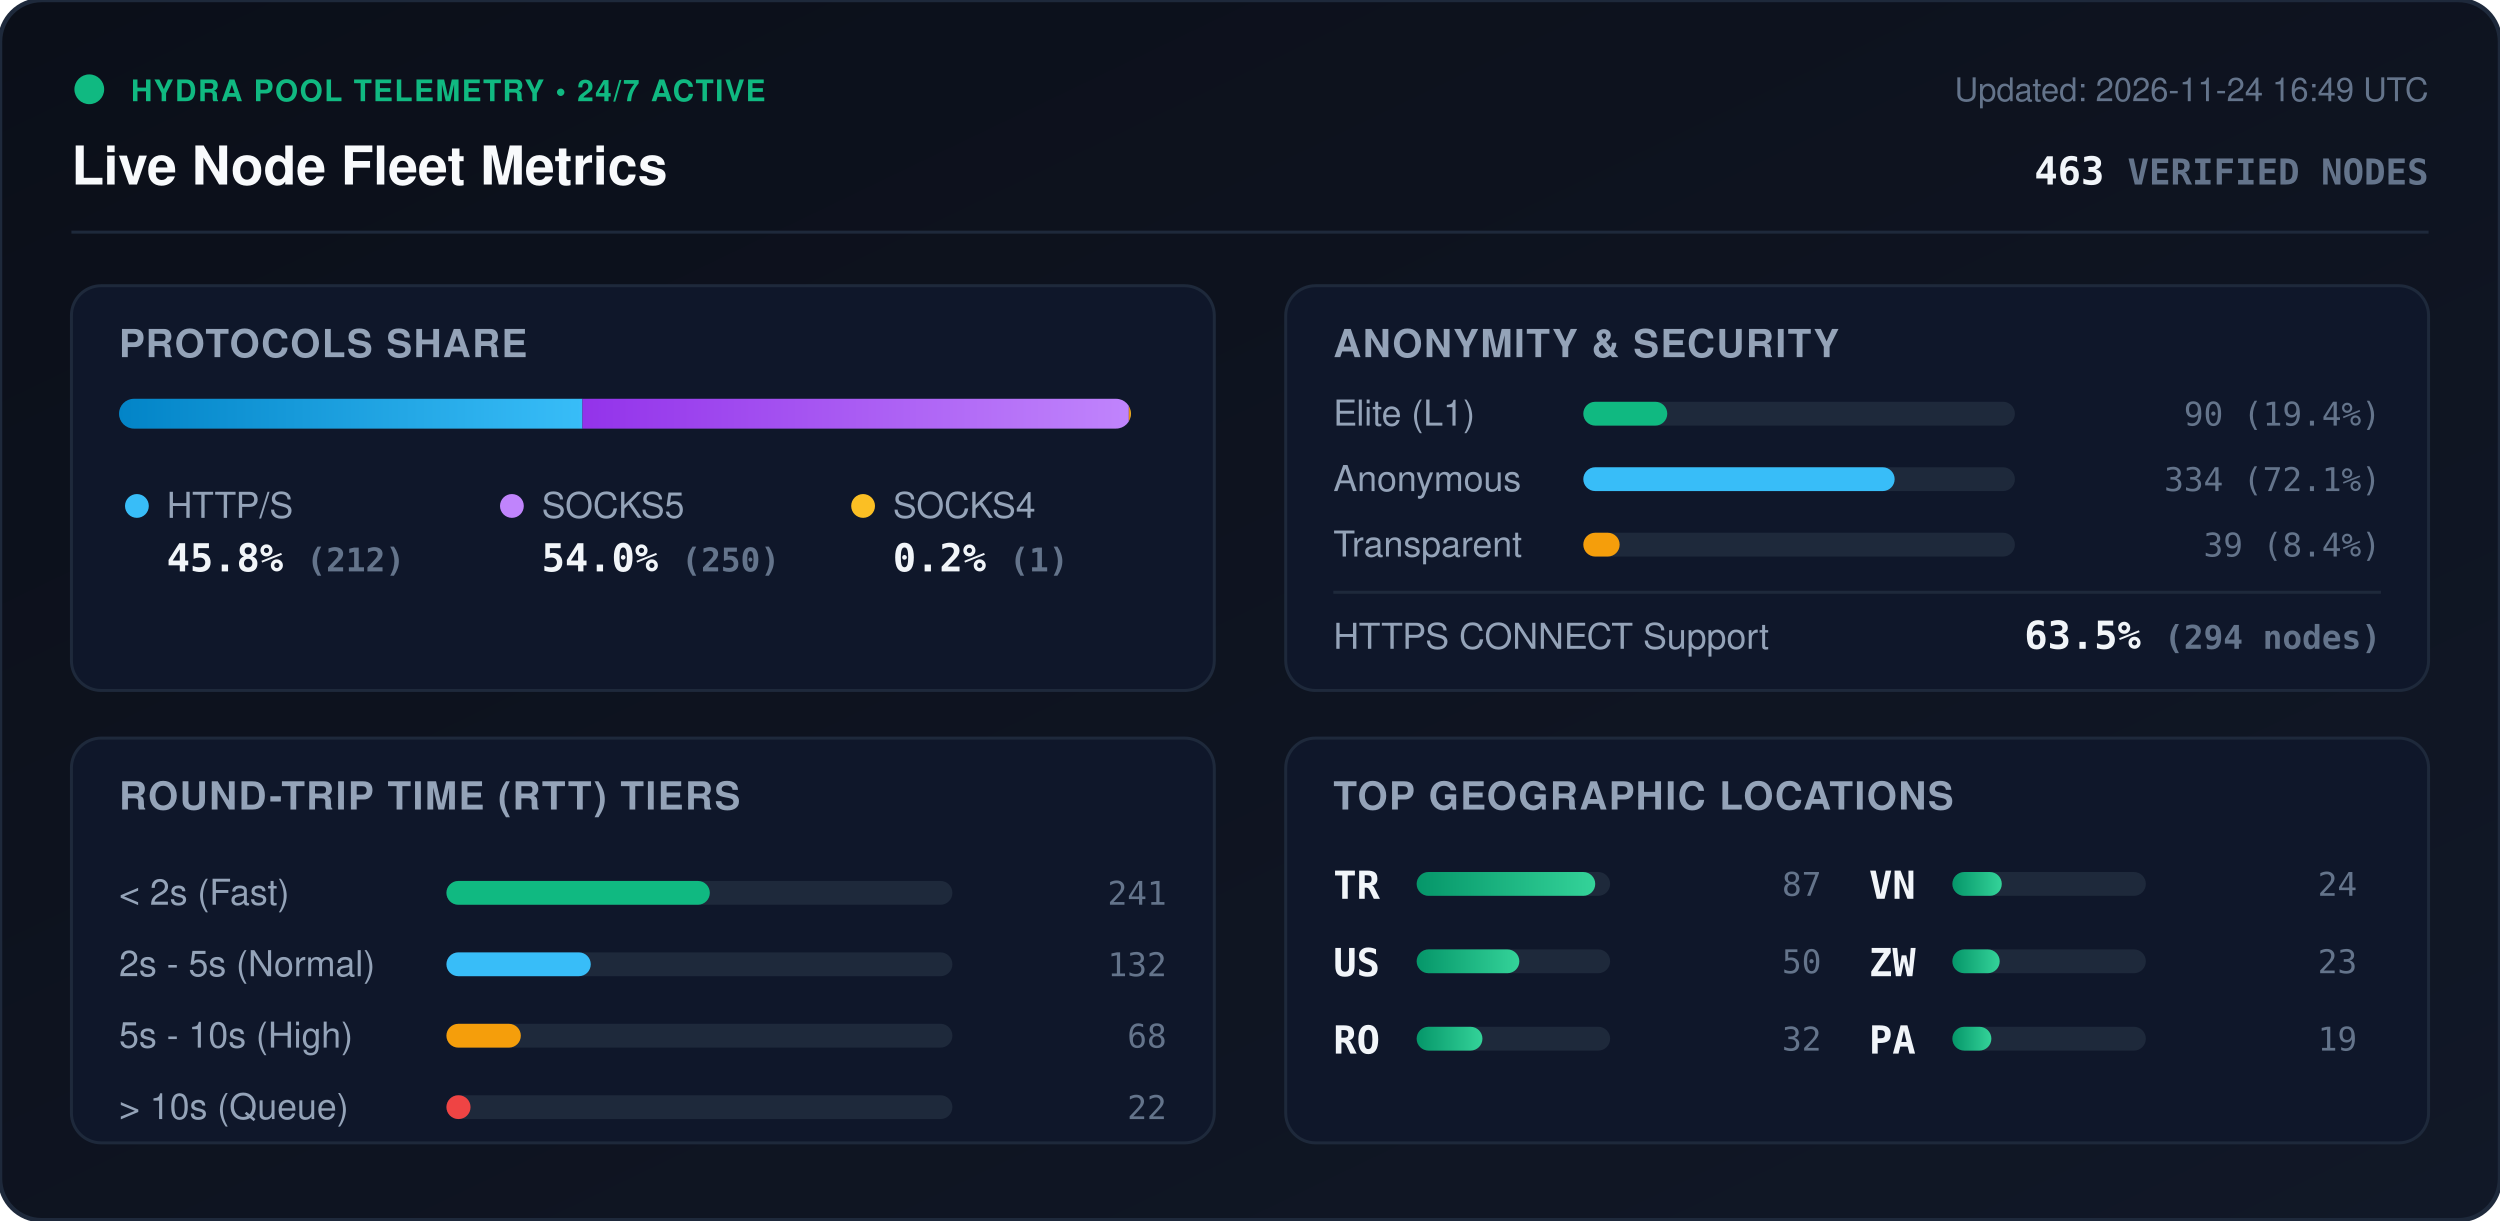
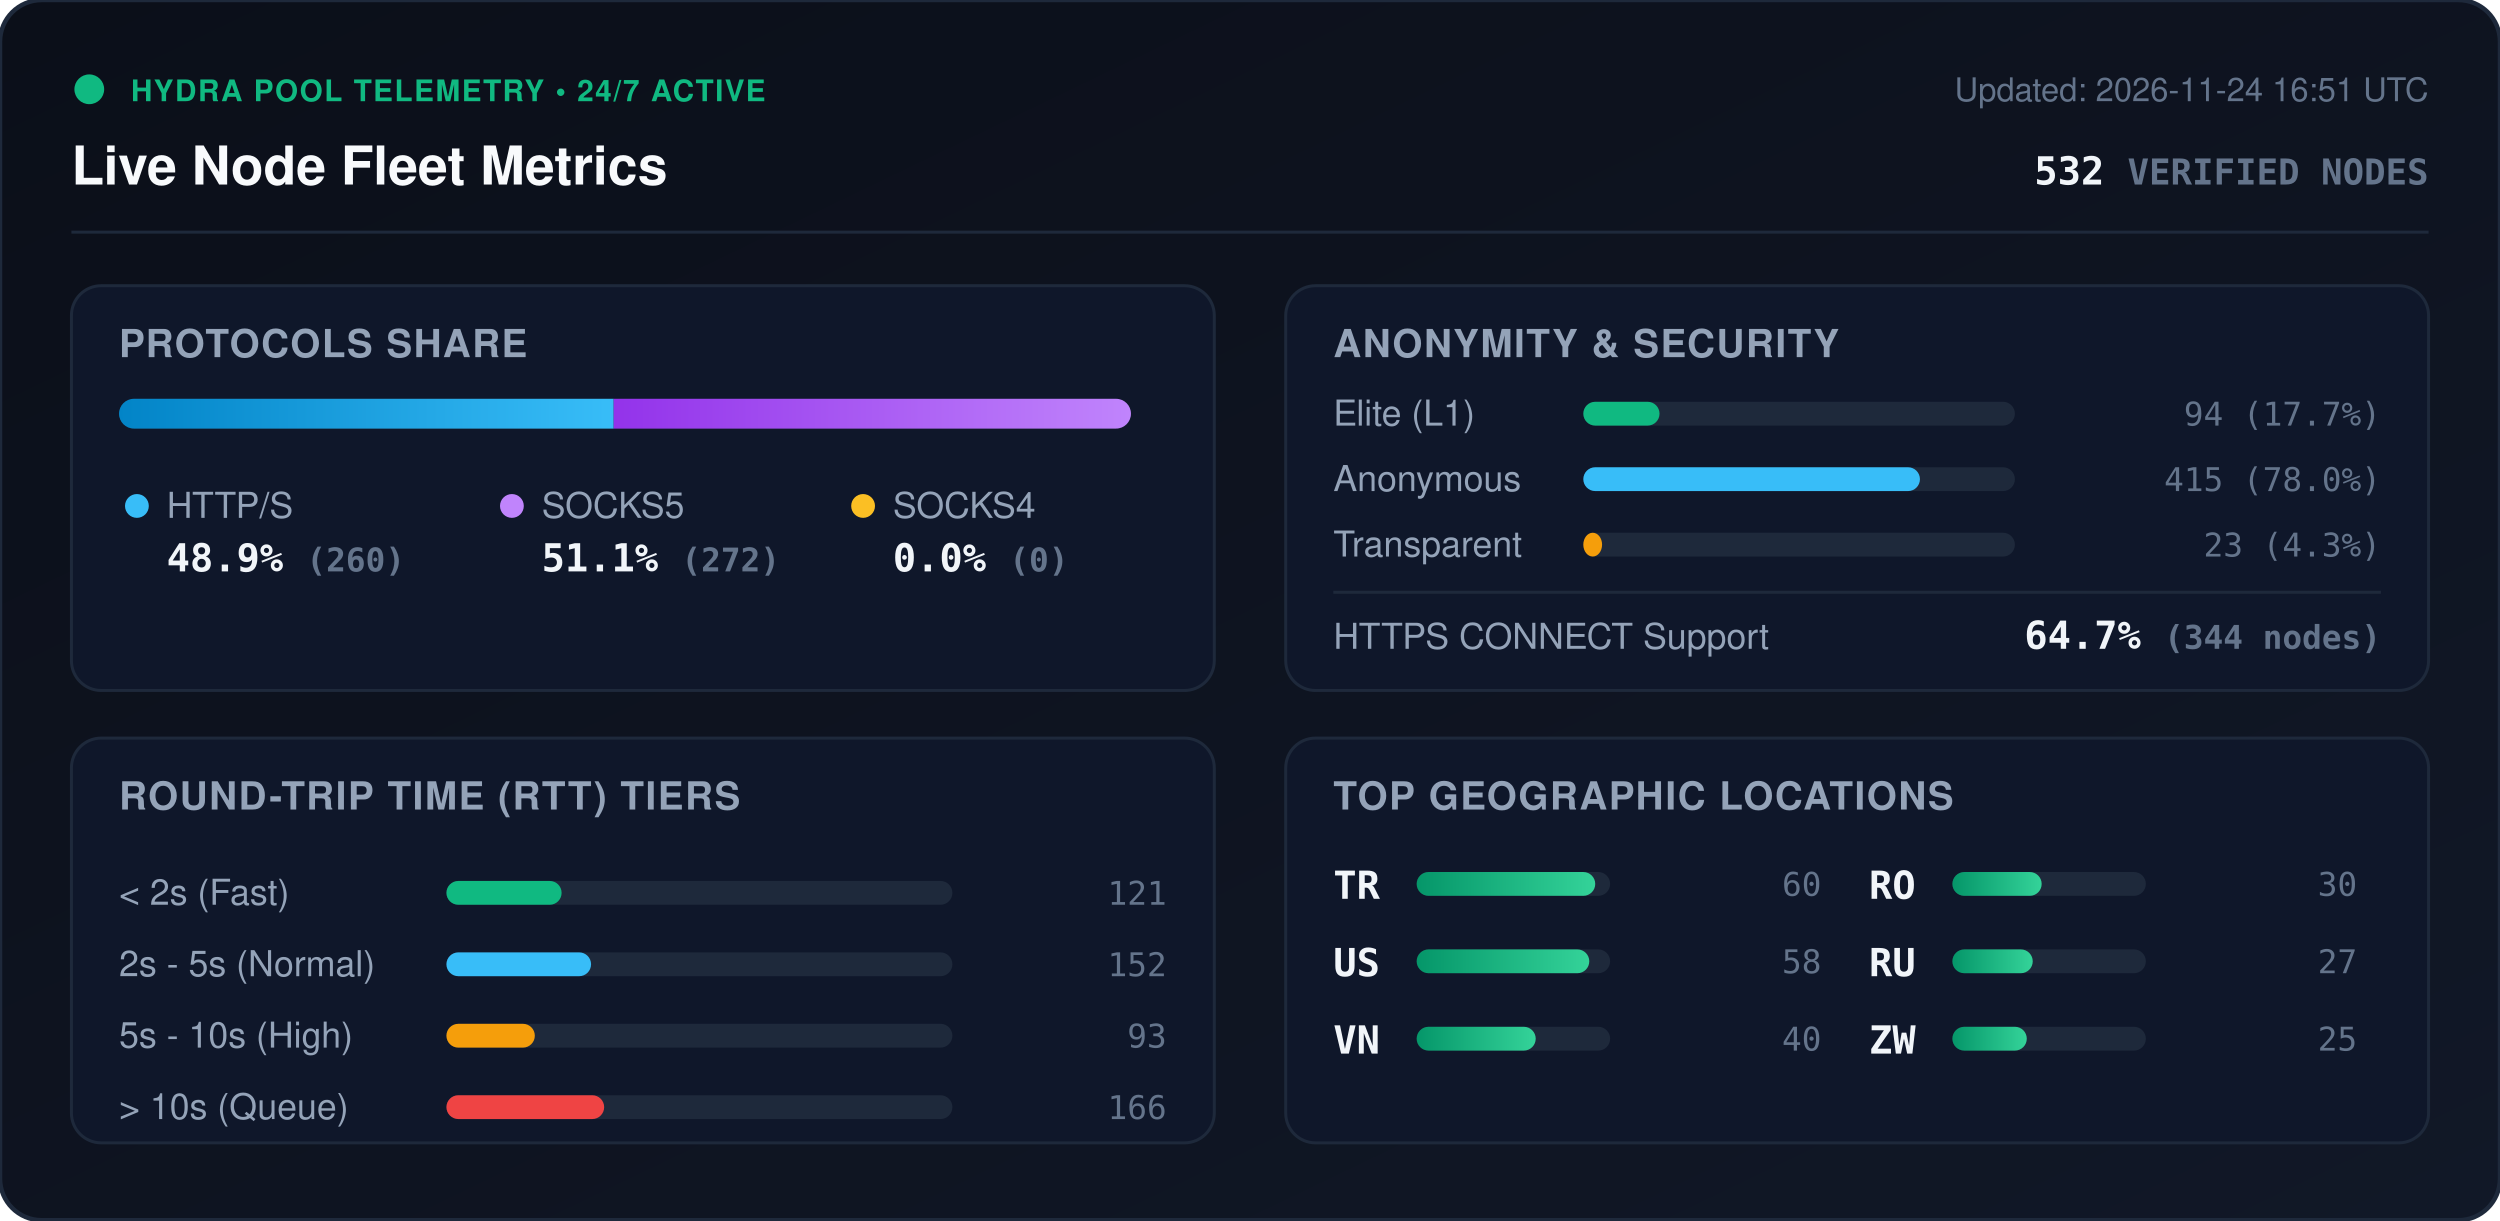
<svg xmlns="http://www.w3.org/2000/svg" viewBox="0 0 840 410" width="840" height="410" style="max-width: 100%; height: auto;">
  <defs>
    <linearGradient id="bg" x1="0%" y1="0%" x2="100%" y2="100%">
      <stop offset="0%" stop-color="#0b0f19" />
      <stop offset="100%" stop-color="#111827" />
    </linearGradient>
    <linearGradient id="bar-http" x1="0%" y1="0%" x2="100%" y2="0%">
      <stop offset="0%" stop-color="#0284c7" />
      <stop offset="100%" stop-color="#38bdf8" />
    </linearGradient>
    <linearGradient id="bar-socks5" x1="0%" y1="0%" x2="100%" y2="0%">
      <stop offset="0%" stop-color="#9333ea" />
      <stop offset="100%" stop-color="#c084fc" />
    </linearGradient>
    <linearGradient id="bar-socks4" x1="0%" y1="0%" x2="100%" y2="0%">
      <stop offset="0%" stop-color="#d97706" />
      <stop offset="100%" stop-color="#fbbf24" />
    </linearGradient>
    <linearGradient id="bar-green" x1="0%" y1="0%" x2="100%" y2="0%">
      <stop offset="0%" stop-color="#059669" />
      <stop offset="100%" stop-color="#34d399" />
    </linearGradient>
    <clipPath id="prog-track-clip">
      <rect width="340.0" height="10" rx="5" />
    </clipPath>
    <style>
      .title { font: 700 18px -apple-system, BlinkMacSystemFont, 'Segoe UI', Helvetica, Arial, sans-serif; fill: #f8fafc; }
      .sub { font: 500 11px -apple-system, BlinkMacSystemFont, 'Segoe UI', Helvetica, Arial, sans-serif; fill: #64748b; }
      .section-hdr { font: 600 13px -apple-system, BlinkMacSystemFont, 'Segoe UI', Helvetica, Arial, sans-serif; fill: #94a3b8; letter-spacing: 0.5px; }
      .metric-val { font: 700 13px -apple-system, BlinkMacSystemFont, 'Segoe UI', Helvetica, Arial, sans-serif; fill: #f1f5f9; }
      .metric-lbl { font: 500 12px -apple-system, BlinkMacSystemFont, 'Segoe UI', Helvetica, Arial, sans-serif; fill: #94a3b8; }
      .badge-txt { font: 700 10px -apple-system, BlinkMacSystemFont, 'Segoe UI', Helvetica, Arial, sans-serif; fill: #10b981; letter-spacing: 0.5px; }
      .mono { font-family: ui-monospace, SFMono-Regular, Menlo, Monaco, Consolas, monospace; }
      .pulse { animation: beacon 2s infinite ease-in-out; }
      @keyframes beacon { 0%, 100% { opacity: 1; } 50% { opacity: 0.35; } }
    </style>
  </defs>
  <rect width="840" height="410" rx="14" fill="url(#bg)" stroke="#1e293b" stroke-width="1.5" />
  <g transform="translate(24, 24)">
    <circle cx="6" cy="6" r="5" fill="#10b981" class="pulse" />
    <text x="20" y="10" class="badge-txt">HYDRA POOL TELEMETRY • 24/7 ACTIVE</text>
    <text x="0" y="38" class="title">Live Node Fleet Metrics</text>
-     <text x="792" y="10" text-anchor="end" class="sub">Updated: 2026-11-24 16:49 UTC</text>
-     <text x="792" y="38" text-anchor="end" class="metric-val mono" fill="#38bdf8">463 <tspan font-size="12" fill="#64748b">VERIFIED NODES</tspan>
+     <text x="792" y="10" text-anchor="end" class="sub">Updated: 2026-11-24 16:51 UTC</text>
+     <text x="792" y="38" text-anchor="end" class="metric-val mono" fill="#38bdf8">532 <tspan font-size="12" fill="#64748b">VERIFIED NODES</tspan>
    </text>
  </g>
  <line x1="24" y1="78" x2="816" y2="78" stroke="#1e293b" stroke-width="1" />
  <g transform="translate(24, 96)">
    <rect width="384" height="136" rx="10" fill="#0f172a" stroke="#1e293b" />
    <text x="16" y="24" class="section-hdr">PROTOCOLS SHARE</text>
    <g transform="translate(16, 38)">
      <rect width="340.0" height="10" rx="5" fill="#1e293b" />
      <g clip-path="url(#prog-track-clip)">
-         <rect x="0" width="155.7" height="10" fill="url(#bar-http)" />
-         <rect x="155.7" width="183.6" height="10" fill="url(#bar-socks5)" />
-         <rect x="339.3" width="0.7" height="10" fill="url(#bar-socks4)" />
+         <rect x="0" width="166.2" height="10" fill="url(#bar-http)" />
+         <rect x="166.2" width="173.8" height="10" fill="url(#bar-socks5)" />
+         <rect x="340.0" width="0.0" height="10" fill="url(#bar-socks4)" />
      </g>
    </g>
    <g transform="translate(16, 68)">
      <circle cx="6" cy="6" r="4" fill="#38bdf8" />
      <text x="16" y="10" class="metric-lbl">HTTP/S</text>
-       <text x="16" y="28" class="metric-val mono">45.8% <tspan font-size="11" fill="#64748b">(212)</tspan>
+       <text x="16" y="28" class="metric-val mono">48.9% <tspan font-size="11" fill="#64748b">(260)</tspan>
      </text>
      <circle cx="132" cy="6" r="4" fill="#c084fc" />
      <text x="142" y="10" class="metric-lbl">SOCKS5</text>
-       <text x="142" y="28" class="metric-val mono">54.0% <tspan font-size="11" fill="#64748b">(250)</tspan>
+       <text x="142" y="28" class="metric-val mono">51.1% <tspan font-size="11" fill="#64748b">(272)</tspan>
      </text>
      <circle cx="250" cy="6" r="4" fill="#fbbf24" />
      <text x="260" y="10" class="metric-lbl">SOCKS4</text>
-       <text x="260" y="28" class="metric-val mono">0.2% <tspan font-size="11" fill="#64748b">(1)</tspan>
+       <text x="260" y="28" class="metric-val mono">0.0% <tspan font-size="11" fill="#64748b">(0)</tspan>
      </text>
    </g>
  </g>
  <g transform="translate(432, 96)">
    <rect width="384" height="136" rx="10" fill="#0f172a" stroke="#1e293b" />
    <text x="16" y="24" class="section-hdr">ANONYMITY &amp; SECURITY</text>
    <text x="16" y="47" class="metric-lbl">Elite (L1)</text>
    <rect x="100" y="39" width="145.0" height="8" rx="4" fill="#1e293b" />
-     <rect x="100" y="39" width="28.2" height="8" rx="4" fill="#10b981" />
-     <text x="368" y="47" text-anchor="end" class="mono sub" fill="#e2e8f0">90 (19.4%)</text>
+     <rect x="100" y="39" width="25.6" height="8" rx="4" fill="#10b981" />
+     <text x="368" y="47" text-anchor="end" class="mono sub" fill="#e2e8f0">94 (17.7%)</text>
    <text x="16" y="69" class="metric-lbl">Anonymous</text>
    <rect x="100" y="61" width="145.0" height="8" rx="4" fill="#1e293b" />
-     <rect x="100" y="61" width="104.6" height="8" rx="4" fill="#38bdf8" />
-     <text x="368" y="69" text-anchor="end" class="mono sub" fill="#e2e8f0">334 (72.1%)</text>
+     <rect x="100" y="61" width="113.1" height="8" rx="4" fill="#38bdf8" />
+     <text x="368" y="69" text-anchor="end" class="mono sub" fill="#e2e8f0">415 (78.0%)</text>
    <text x="16" y="91" class="metric-lbl">Transparent</text>
    <rect x="100" y="83" width="145.0" height="8" rx="4" fill="#1e293b" />
-     <rect x="100" y="83" width="12.2" height="8" rx="4" fill="#f59e0b" />
-     <text x="368" y="91" text-anchor="end" class="mono sub" fill="#e2e8f0">39 (8.4%)</text>
+     <rect x="100" y="83" width="6.3" height="8" rx="4" fill="#f59e0b" />
+     <text x="368" y="91" text-anchor="end" class="mono sub" fill="#e2e8f0">23 (4.3%)</text>
    <line x1="16" y1="103" x2="368" y2="103" stroke="#1e293b" stroke-width="1" />
    <text x="16" y="122" class="metric-lbl">HTTPS CONNECT Support</text>
-     <text x="368" y="122" text-anchor="end" class="metric-val mono" fill="#34d399">63.5% <tspan font-size="11" fill="#64748b">(294 nodes)</tspan>
+     <text x="368" y="122" text-anchor="end" class="metric-val mono" fill="#34d399">64.7% <tspan font-size="11" fill="#64748b">(344 nodes)</tspan>
    </text>
  </g>
  <g transform="translate(24, 248)">
    <rect width="384" height="136" rx="10" fill="#0f172a" stroke="#1e293b" />
    <text x="16" y="24" class="section-hdr">ROUND-TRIP TIME (RTT) TIERS</text>
    <g transform="translate(16, 42)">
      <text x="0" y="14" class="metric-lbl">&lt; 2s (Fast)</text>
      <rect x="110" y="6" width="170" height="8" rx="4" fill="#1e293b" />
-       <rect x="110" y="6" width="88.5" height="8" rx="4" fill="#10b981" />
-       <text x="352" y="14" text-anchor="end" class="mono sub">241</text>
+       <rect x="110" y="6" width="38.7" height="8" rx="4" fill="#10b981" />
+       <text x="352" y="14" text-anchor="end" class="mono sub">121</text>
      <text x="0" y="38" class="metric-lbl">2s - 5s (Normal)</text>
      <rect x="110" y="30" width="170" height="8" rx="4" fill="#1e293b" />
-       <rect x="110" y="30" width="48.5" height="8" rx="4" fill="#38bdf8" />
-       <text x="352" y="38" text-anchor="end" class="mono sub">132</text>
+       <rect x="110" y="30" width="48.6" height="8" rx="4" fill="#38bdf8" />
+       <text x="352" y="38" text-anchor="end" class="mono sub">152</text>
      <text x="0" y="62" class="metric-lbl">5s - 10s (High)</text>
      <rect x="110" y="54" width="170" height="8" rx="4" fill="#1e293b" />
-       <rect x="110" y="54" width="25.0" height="8" rx="4" fill="#f59e0b" />
-       <text x="352" y="62" text-anchor="end" class="mono sub">68</text>
+       <rect x="110" y="54" width="29.7" height="8" rx="4" fill="#f59e0b" />
+       <text x="352" y="62" text-anchor="end" class="mono sub">93</text>
      <text x="0" y="86" class="metric-lbl">&gt; 10s (Queue)</text>
      <rect x="110" y="78" width="170" height="8" rx="4" fill="#1e293b" />
-       <rect x="110" y="78" width="8.1" height="8" rx="4" fill="#ef4444" />
-       <text x="352" y="86" text-anchor="end" class="mono sub">22</text>
+       <rect x="110" y="78" width="53.0" height="8" rx="4" fill="#ef4444" />
+       <text x="352" y="86" text-anchor="end" class="mono sub">166</text>
    </g>
  </g>
  <g transform="translate(432, 248)">
    <rect width="384" height="136" rx="10" fill="#0f172a" stroke="#1e293b" />
    <text x="16" y="24" class="section-hdr">TOP GEOGRAPHIC LOCATIONS</text>
    <g transform="translate(16, 42)">
      <g transform="translate(0, 0)">
        <text x="0" y="12" class="mono metric-val" font-size="12">TR</text>
        <rect x="28" y="3" width="65" height="8" rx="4" fill="#1e293b" />
        <rect x="28" y="3" width="60.0" height="8" rx="4" fill="url(#bar-green)" />
-         <text x="164" y="11" text-anchor="end" class="mono sub">87</text>
+         <text x="164" y="11" text-anchor="end" class="mono sub">60</text>
      </g>
      <g transform="translate(0, 26)">
        <text x="0" y="12" class="mono metric-val" font-size="12">US</text>
        <rect x="28" y="3" width="65" height="8" rx="4" fill="#1e293b" />
-         <rect x="28" y="3" width="34.5" height="8" rx="4" fill="url(#bar-green)" />
-         <text x="164" y="11" text-anchor="end" class="mono sub">50</text>
+         <rect x="28" y="3" width="58.0" height="8" rx="4" fill="url(#bar-green)" />
+         <text x="164" y="11" text-anchor="end" class="mono sub">58</text>
      </g>
      <g transform="translate(0, 52)">
+         <text x="0" y="12" class="mono metric-val" font-size="12">VN</text>
+         <rect x="28" y="3" width="65" height="8" rx="4" fill="#1e293b" />
+         <rect x="28" y="3" width="40.0" height="8" rx="4" fill="url(#bar-green)" />
+         <text x="164" y="11" text-anchor="end" class="mono sub">40</text>
+       </g>
+       <g transform="translate(180, 0)">
        <text x="0" y="12" class="mono metric-val" font-size="12">RO</text>
        <rect x="28" y="3" width="65" height="8" rx="4" fill="#1e293b" />
-         <rect x="28" y="3" width="22.1" height="8" rx="4" fill="url(#bar-green)" />
-         <text x="164" y="11" text-anchor="end" class="mono sub">32</text>
-       </g>
-       <g transform="translate(180, 0)">
-         <text x="0" y="12" class="mono metric-val" font-size="12">VN</text>
-         <rect x="28" y="3" width="65" height="8" rx="4" fill="#1e293b" />
-         <rect x="28" y="3" width="16.6" height="8" rx="4" fill="url(#bar-green)" />
-         <text x="164" y="11" text-anchor="end" class="mono sub">24</text>
+         <rect x="28" y="3" width="30.0" height="8" rx="4" fill="url(#bar-green)" />
+         <text x="164" y="11" text-anchor="end" class="mono sub">30</text>
      </g>
      <g transform="translate(180, 26)">
+         <text x="0" y="12" class="mono metric-val" font-size="12">RU</text>
+         <rect x="28" y="3" width="65" height="8" rx="4" fill="#1e293b" />
+         <rect x="28" y="3" width="27.0" height="8" rx="4" fill="url(#bar-green)" />
+         <text x="164" y="11" text-anchor="end" class="mono sub">27</text>
+       </g>
+       <g transform="translate(180, 52)">
        <text x="0" y="12" class="mono metric-val" font-size="12">ZW</text>
        <rect x="28" y="3" width="65" height="8" rx="4" fill="#1e293b" />
-         <rect x="28" y="3" width="15.9" height="8" rx="4" fill="url(#bar-green)" />
-         <text x="164" y="11" text-anchor="end" class="mono sub">23</text>
-       </g>
-       <g transform="translate(180, 52)">
-         <text x="0" y="12" class="mono metric-val" font-size="12">PA</text>
-         <rect x="28" y="3" width="65" height="8" rx="4" fill="#1e293b" />
-         <rect x="28" y="3" width="13.1" height="8" rx="4" fill="url(#bar-green)" />
-         <text x="164" y="11" text-anchor="end" class="mono sub">19</text>
+         <rect x="28" y="3" width="25.0" height="8" rx="4" fill="url(#bar-green)" />
+         <text x="164" y="11" text-anchor="end" class="mono sub">25</text>
      </g>
    </g>
  </g>
</svg>
